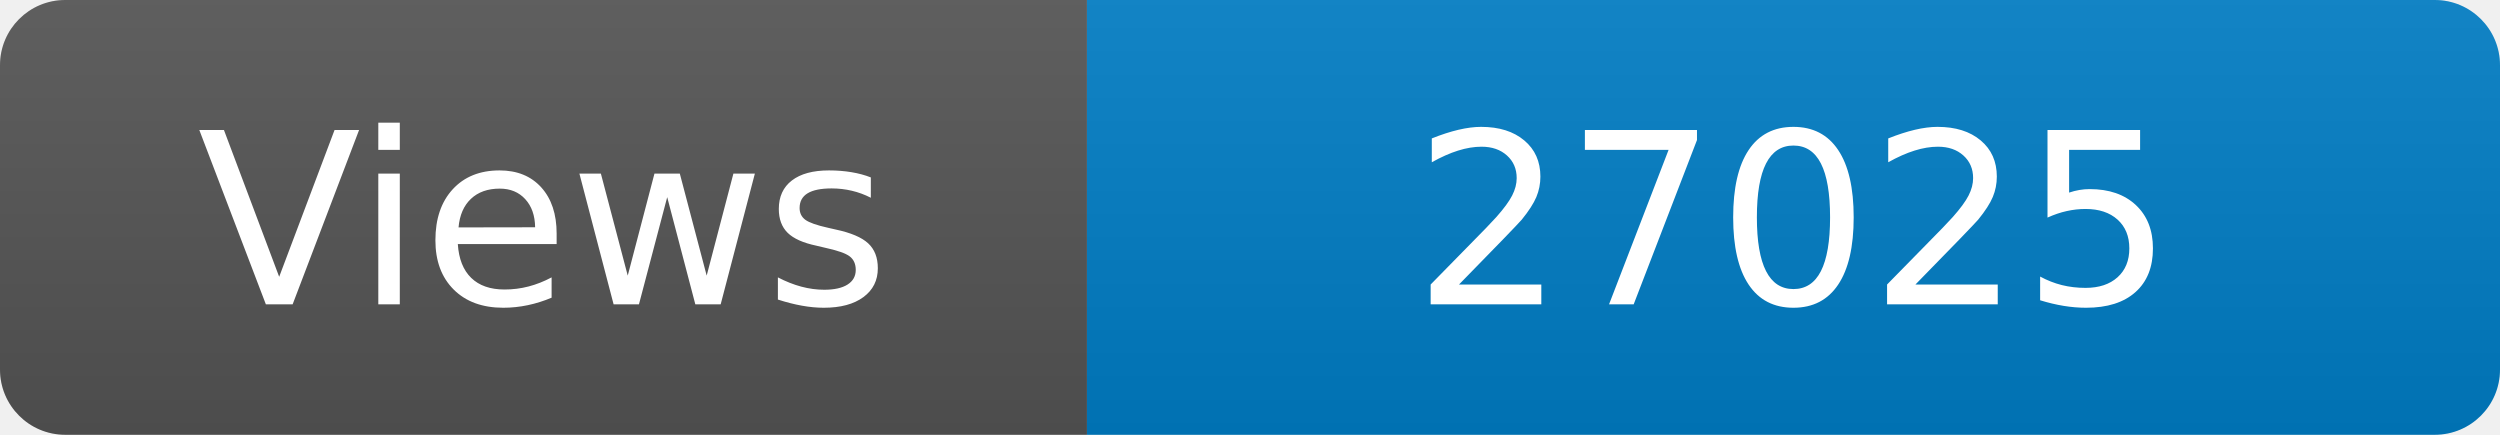
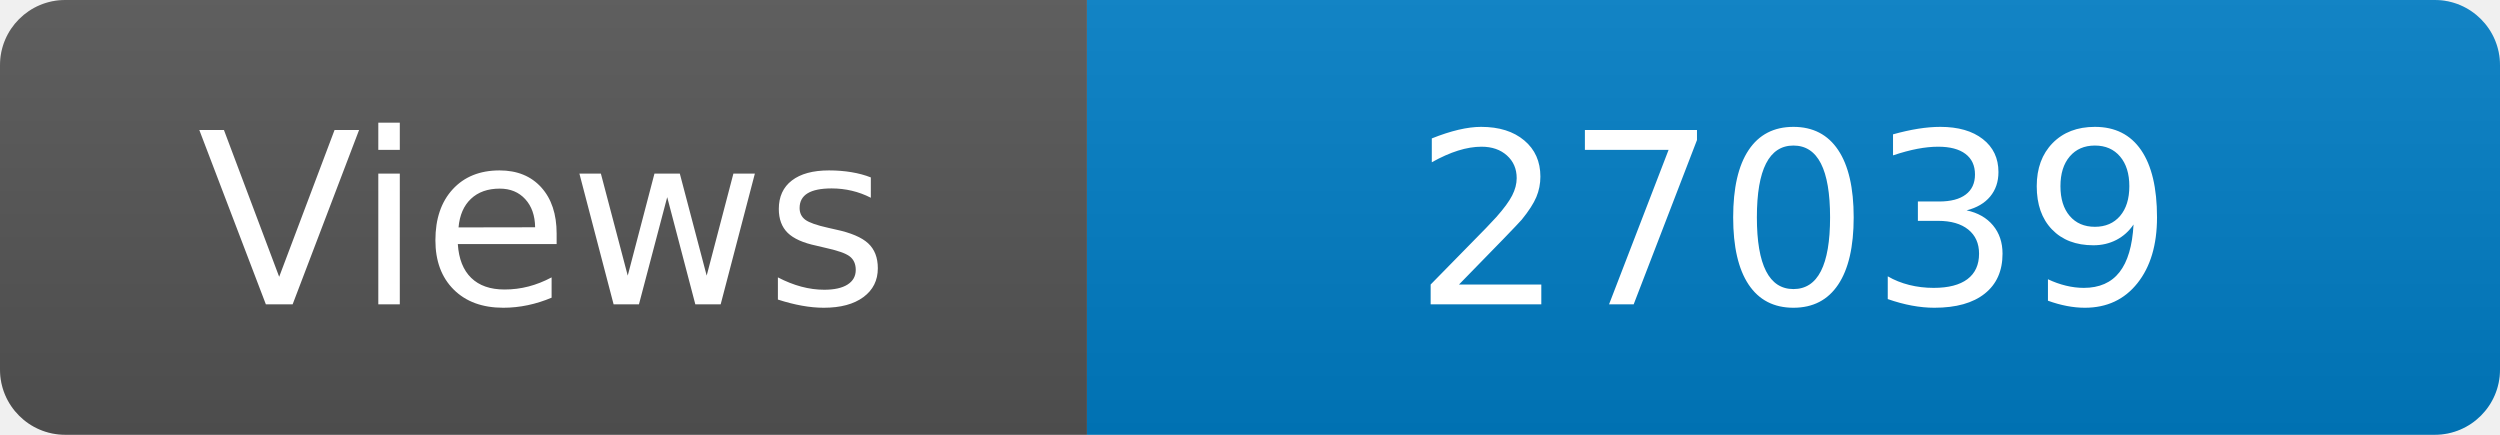
<svg xmlns="http://www.w3.org/2000/svg" width="115" height="20" role="img" aria-label="Maintained?: yes">
  <linearGradient id="s" x2="0" y2="100%">
    <stop offset="0" stop-color="#bbb" stop-opacity=".1" />
    <stop offset="1" stop-opacity=".1" />
  </linearGradient>
  <clipPath id="r">
    <rect width="115" height="20" rx="3" fill="#fff" />
  </clipPath>
  <g clip-path="url(#r)">
    <rect width="50" height="20" fill="#555" />
    <rect x="50" width="160" height="20" fill="#007ec6" />
    <rect width="115" height="20" fill="url(#s)" />
  </g>
  <g fill="#fff" text-anchor="middle" font-family="Verdana,Geneva,DejaVu Sans,sans-serif" font-size="110">
    <text x="250" y="140" transform="scale(.1)" fill="#fff">Views</text>
-     <text x="825" y="140" transform="scale(.1)" fill="#fff">27025</text>
+     <text x="825" y="140" transform="scale(.1)" fill="#fff">27039</text>
  </g>
</svg>
